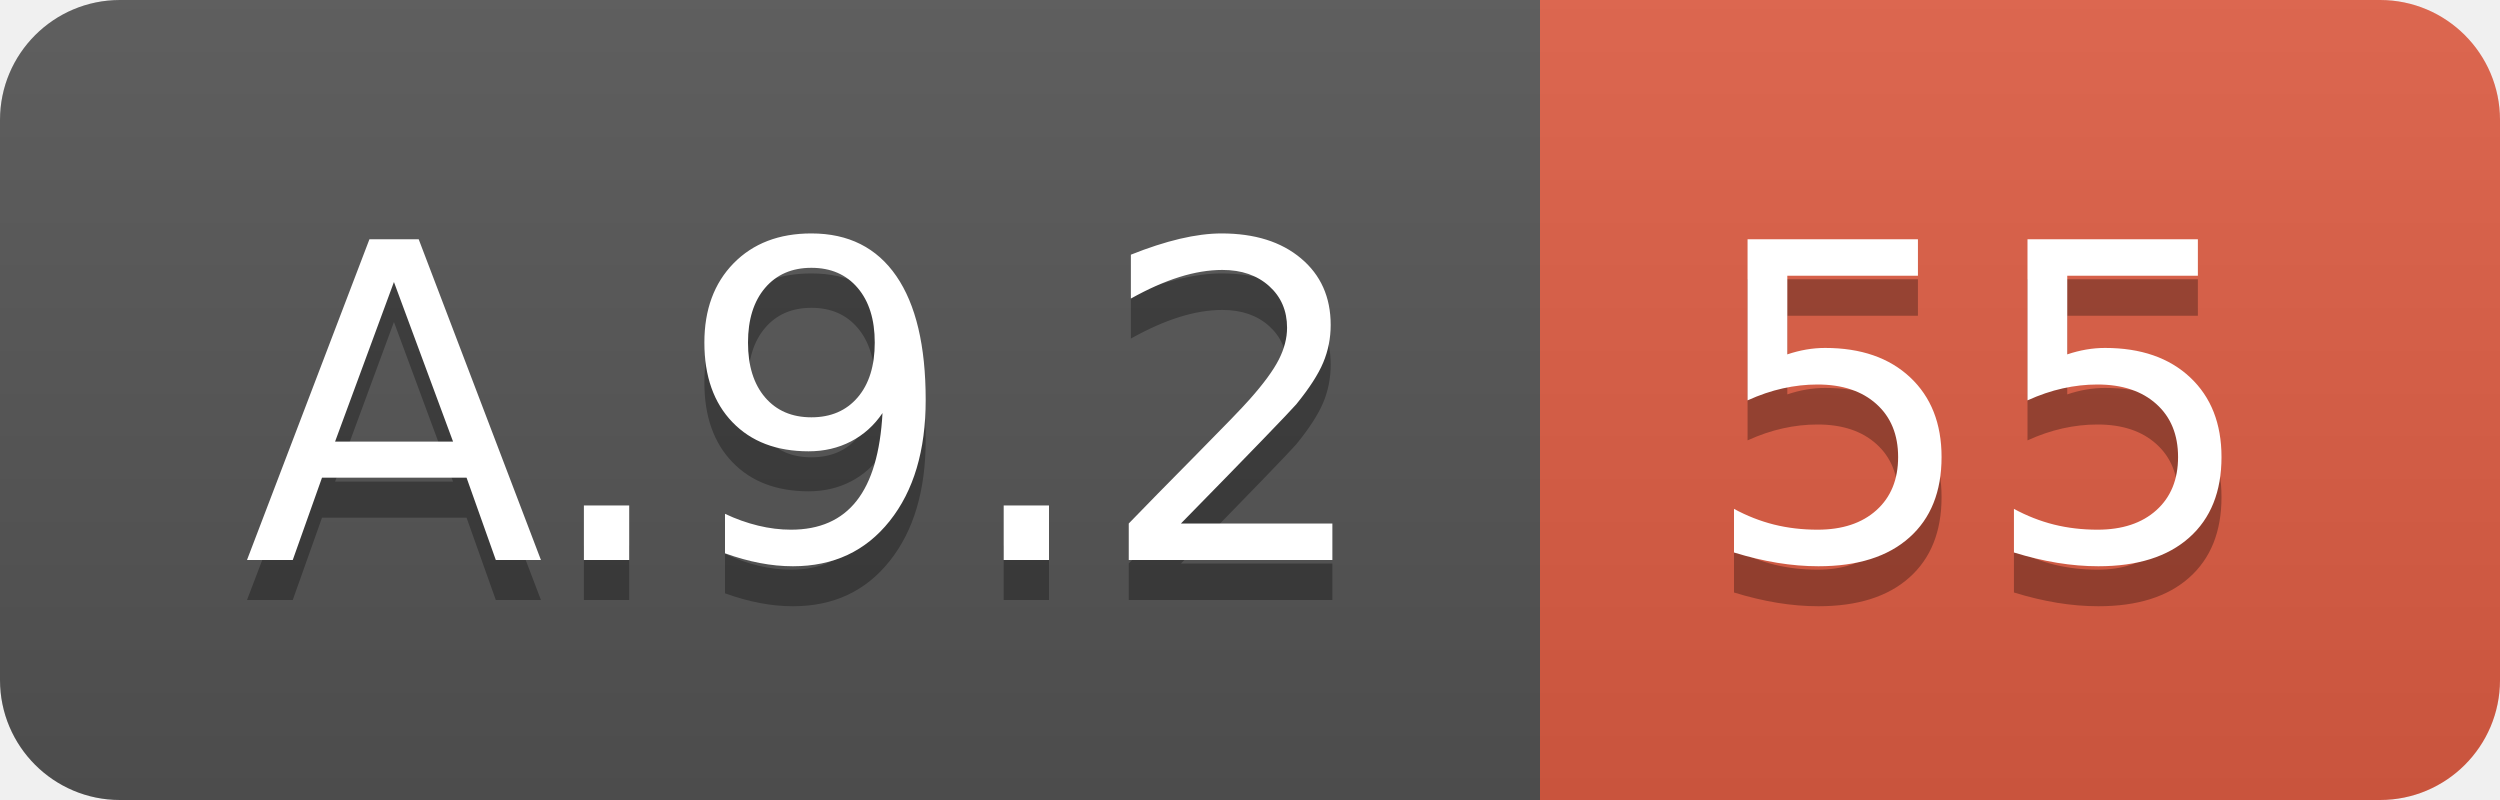
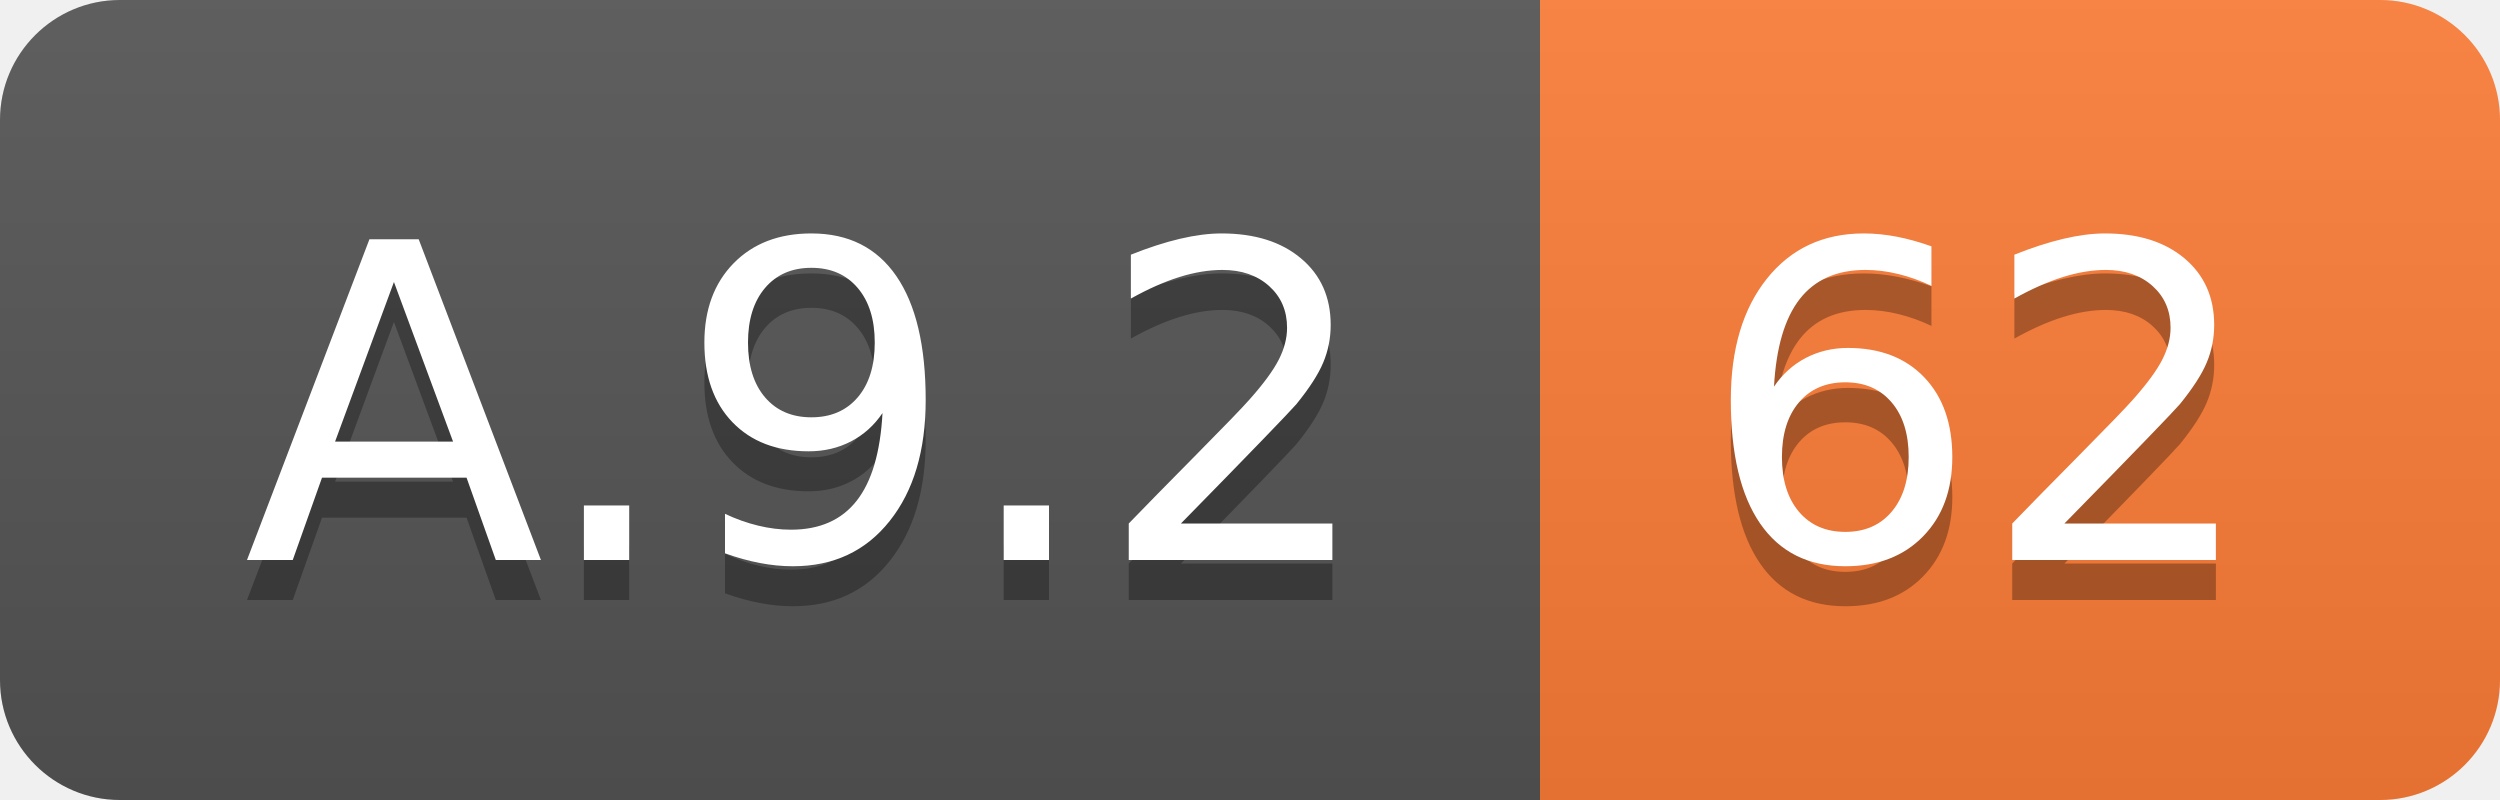
<svg xmlns="http://www.w3.org/2000/svg" width="62.5" height="20">
  <linearGradient id="smooth" x2="0" y2="100%">
    <stop offset="0" stop-color="#bbb" stop-opacity=".1" />
    <stop offset="1" stop-opacity=".1" />
  </linearGradient>
  <clipPath id="round">
    <rect width="62.5" height="20" rx="3" fill="#fff" />
  </clipPath>
  <g clip-path="url(#round)">
    <rect width="38.5" height="20" fill="#555" />
-     <rect x="38.5" width="24.0" height="20" fill="#e05d44" />
+     <rect x="38.5" width="24.0" height="20" fill="#fe7d37" />
    <rect width="62.5" height="20" fill="url(#smooth)" />
  </g>
  <g fill="#fff" text-anchor="middle" font-family="DejaVu Sans,Verdana,Geneva,sans-serif" font-size="110">
    <text x="202.5" y="150" fill="#010101" fill-opacity=".3" transform="scale(0.1)" textLength="285.0" lengthAdjust="spacing">A.9.2</text>
    <text x="202.5" y="140" transform="scale(0.1)" textLength="285.0" lengthAdjust="spacing">A.9.2</text>
-     <text x="495.0" y="150" fill="#010101" fill-opacity=".3" transform="scale(0.1)" textLength="140.0" lengthAdjust="spacing">55</text>
-     <text x="495.0" y="140" transform="scale(0.1)" textLength="140.0" lengthAdjust="spacing">55</text>
+     <text x="495.0" y="150" fill="#010101" fill-opacity=".3" transform="scale(0.1)" textLength="140.0" lengthAdjust="spacing">62</text>
+     <text x="495.0" y="140" transform="scale(0.1)" textLength="140.0" lengthAdjust="spacing">62</text>
  </g>
</svg>
